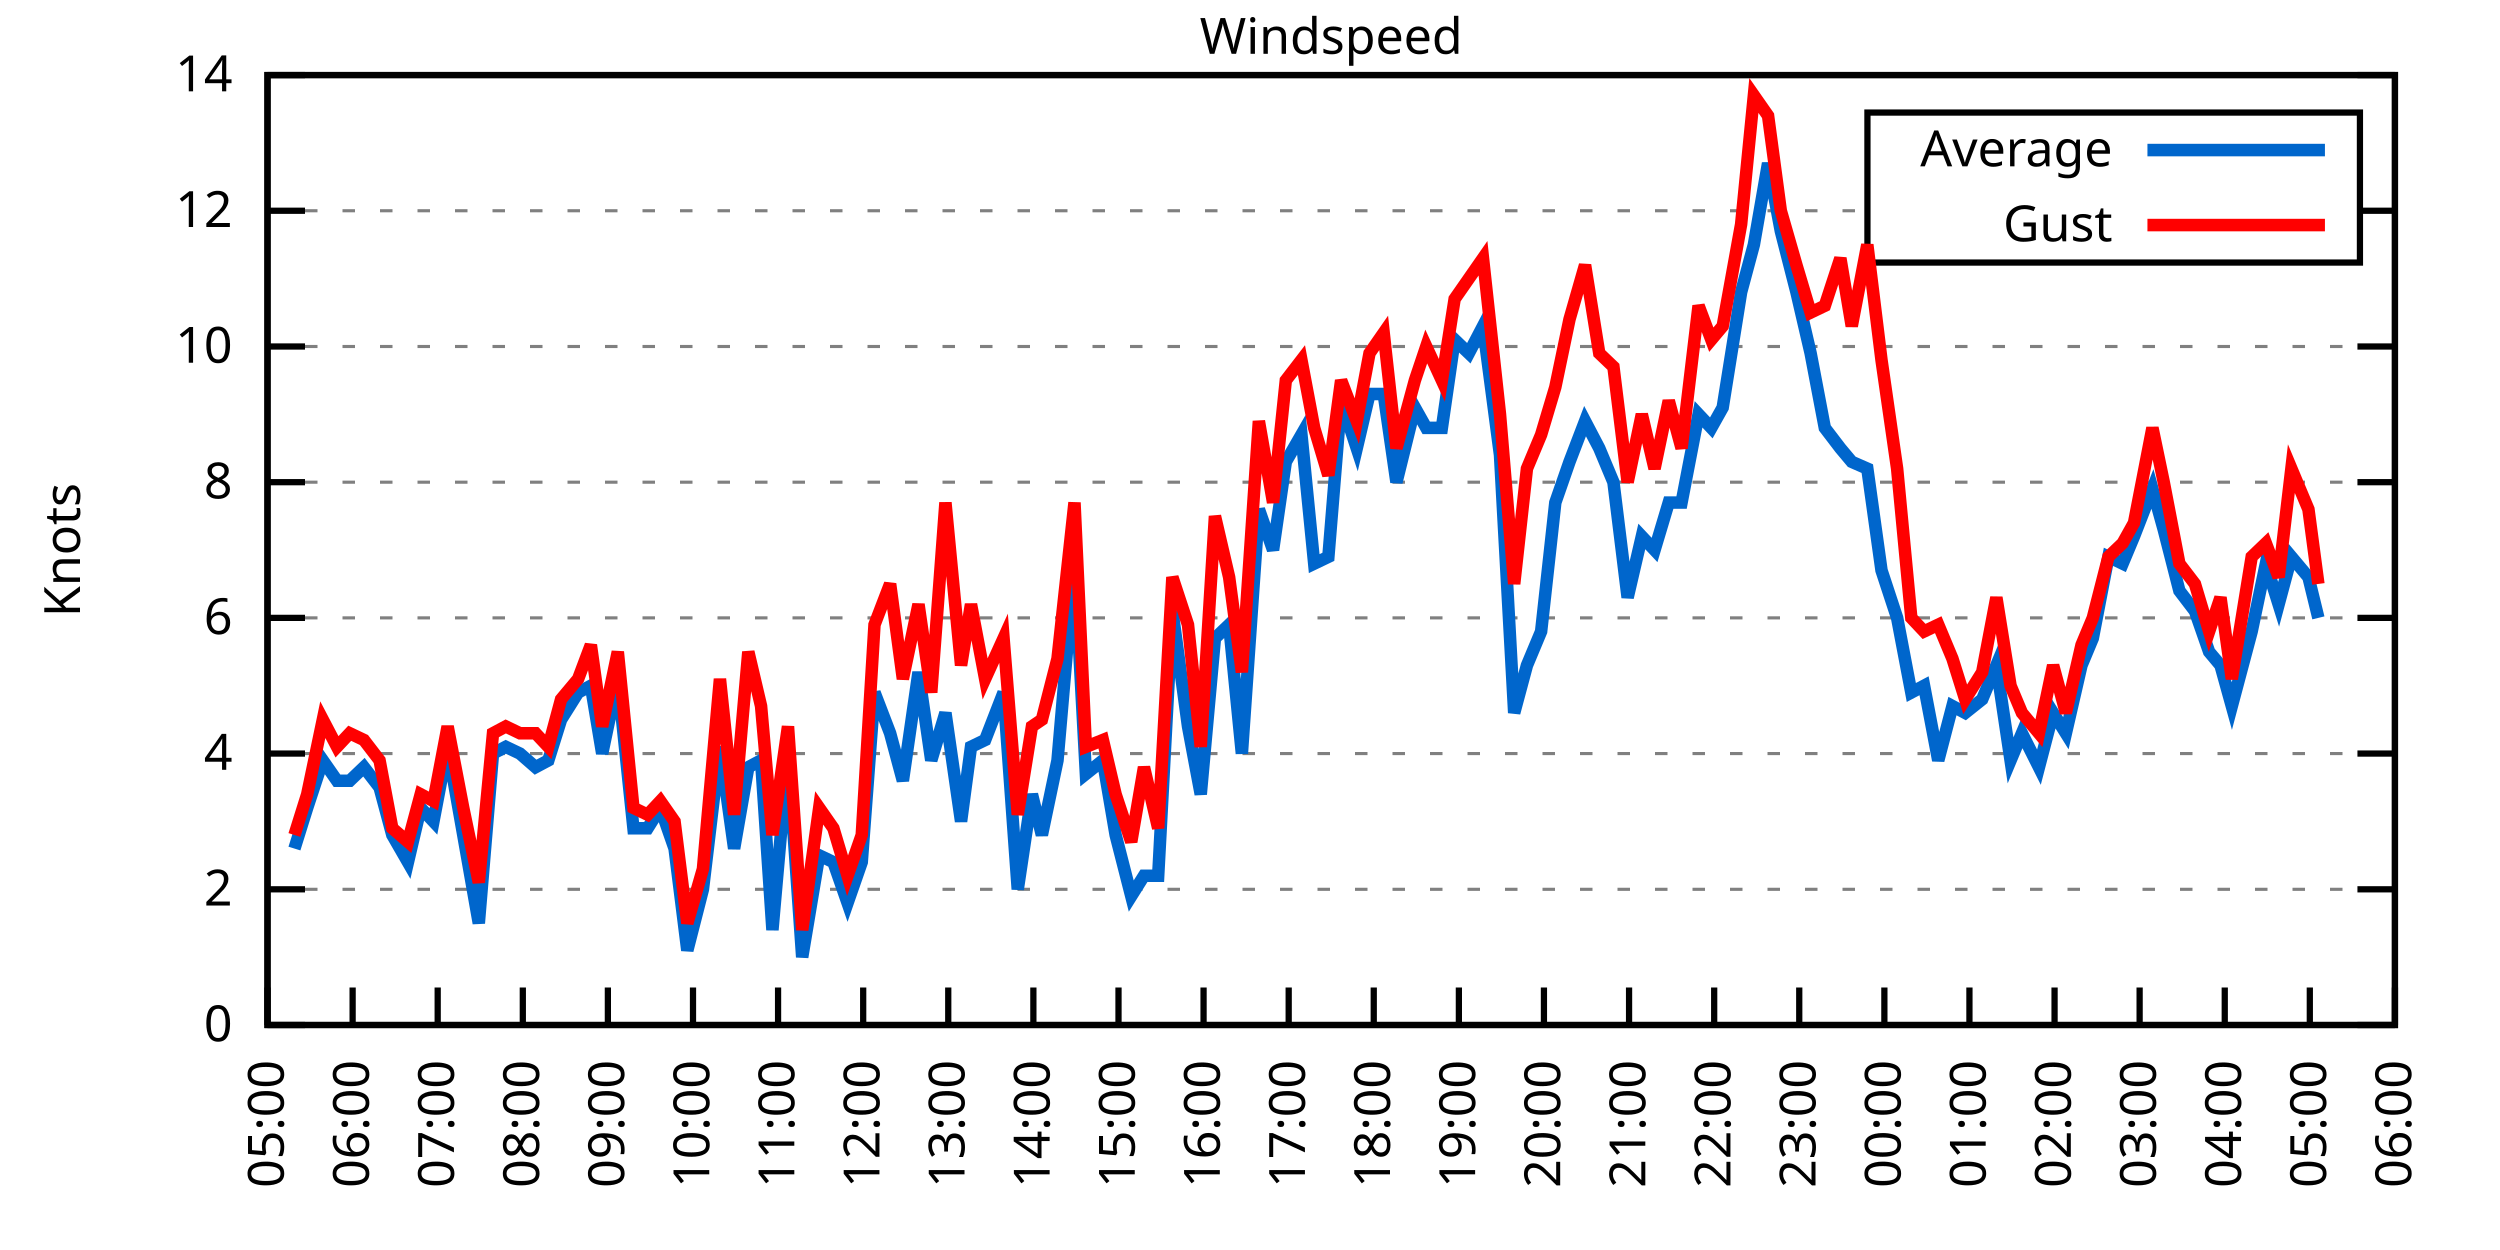
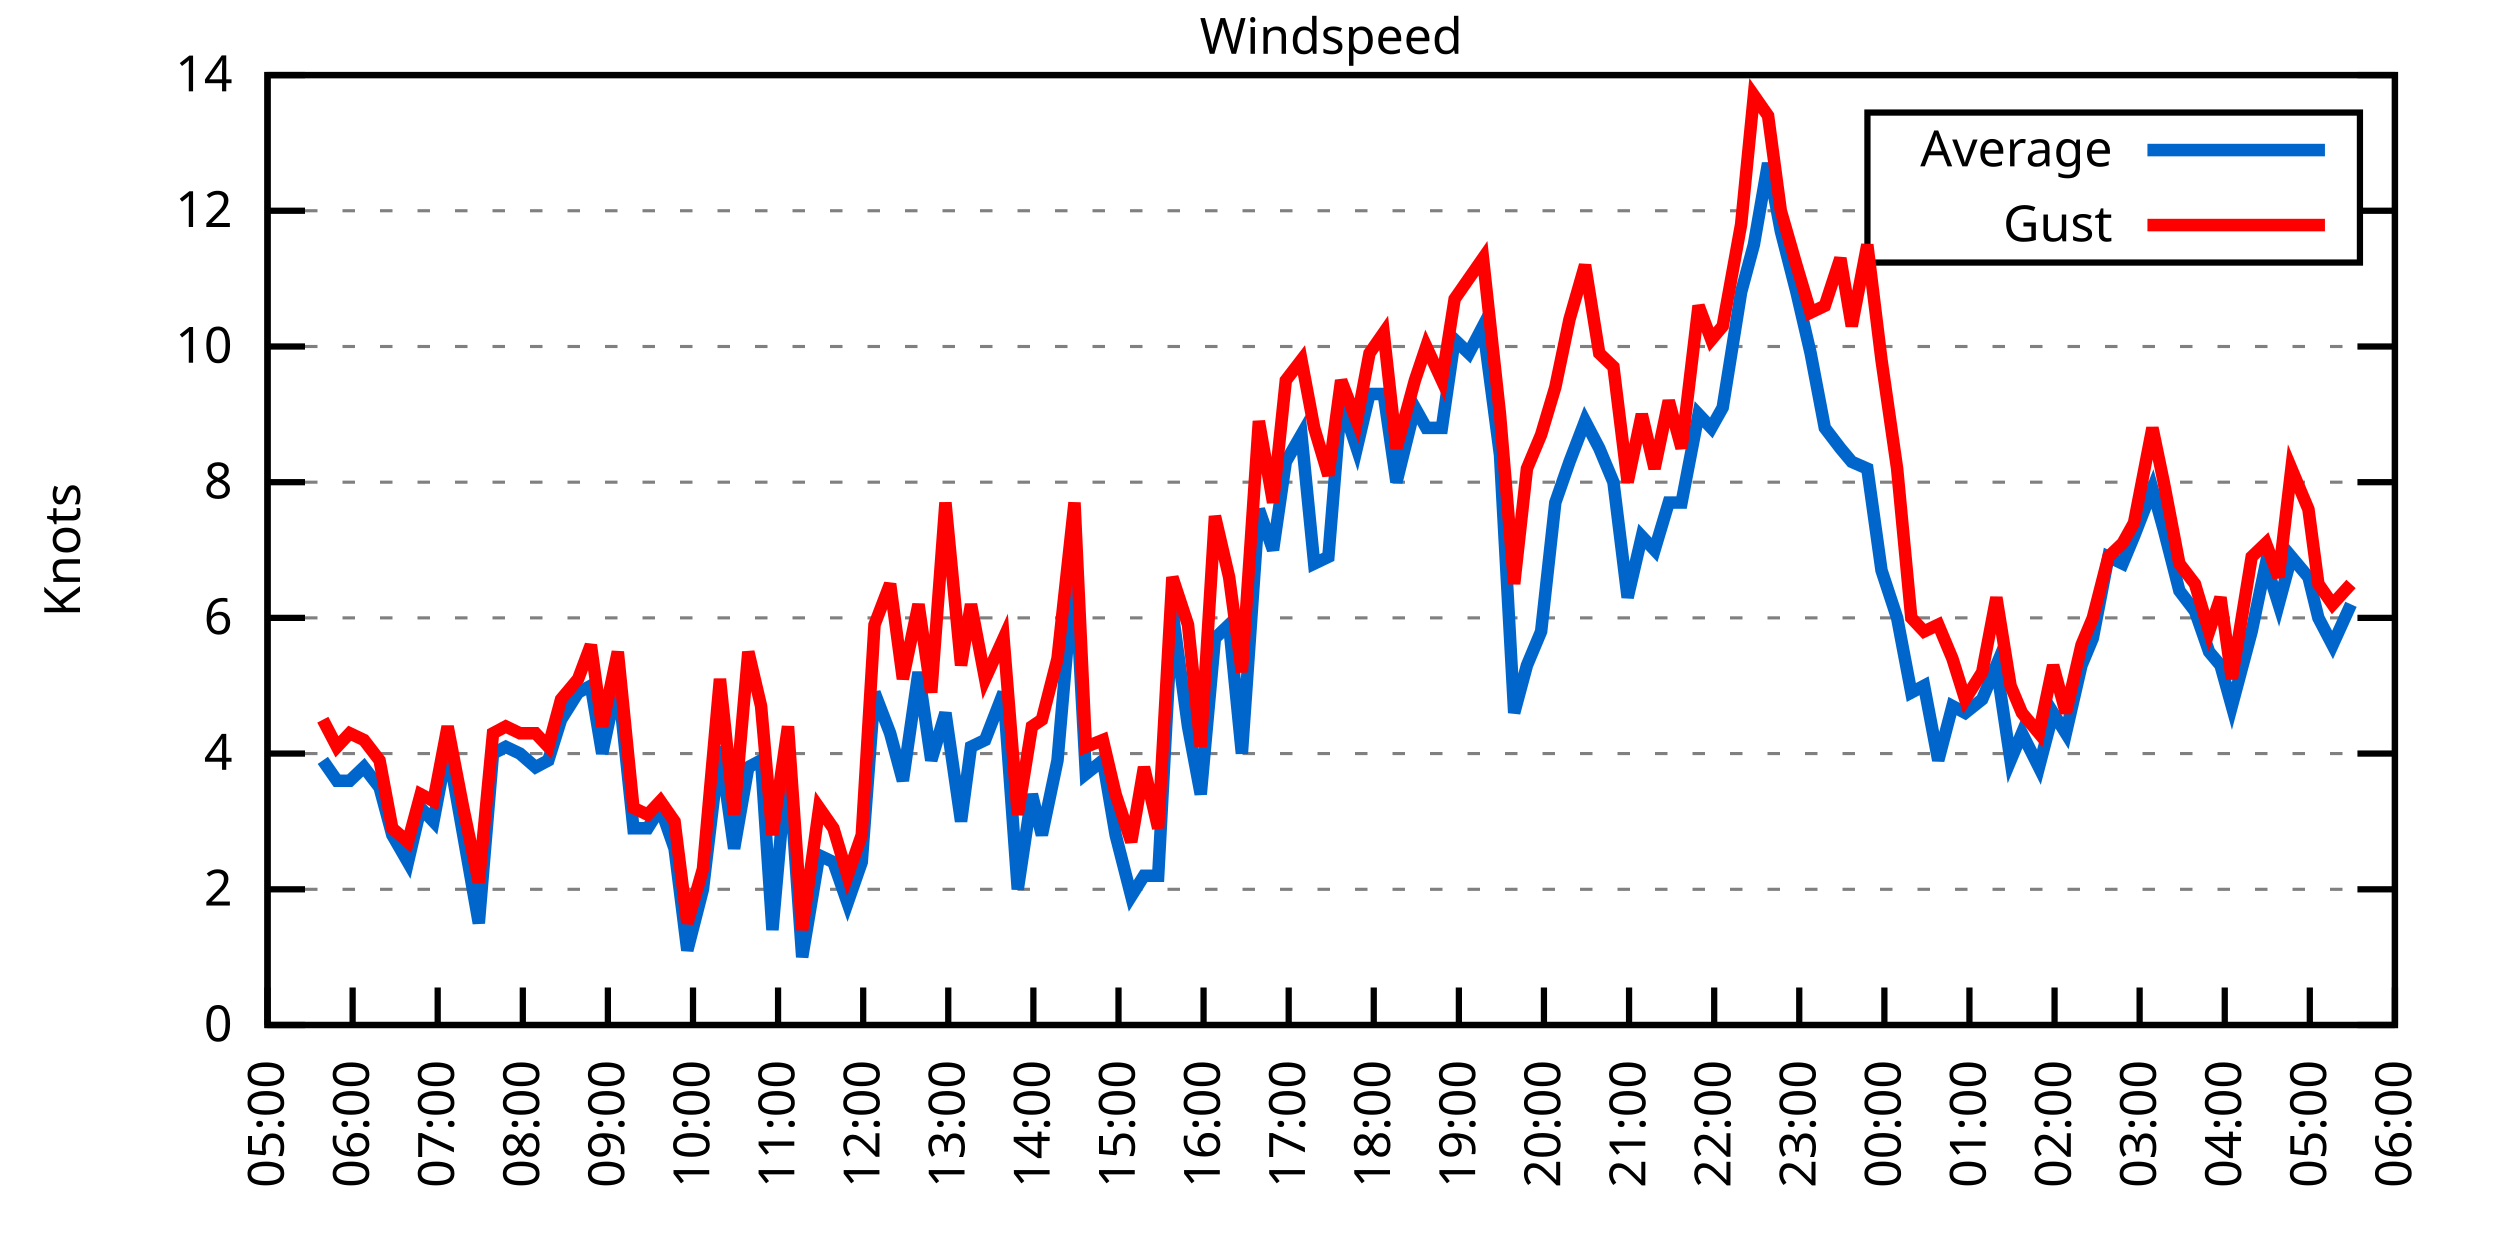
<svg xmlns="http://www.w3.org/2000/svg" xmlns:xlink="http://www.w3.org/1999/xlink" width="400" height="200" viewBox="0 0 400 200">
  <g id="gnuplot_canvas">
    <rect x="0" y="0" width="400" height="200" fill="none" />
    <defs>
      <circle id="gpDot" r="0.5" stroke-width="0.5" stroke="currentColor" />
      <path id="gpPt0" stroke-width="0.333" stroke="currentColor" d="M-1,0 h2 M0,-1 v2" />
      <path id="gpPt1" stroke-width="0.333" stroke="currentColor" d="M-1,-1 L1,1 M1,-1 L-1,1" />
      <path id="gpPt2" stroke-width="0.333" stroke="currentColor" d="M-1,0 L1,0 M0,-1 L0,1 M-1,-1 L1,1 M-1,1 L1,-1" />
      <rect id="gpPt3" stroke-width="0.333" stroke="currentColor" x="-1" y="-1" width="2" height="2" />
      <rect id="gpPt4" stroke-width="0.333" stroke="currentColor" fill="currentColor" x="-1" y="-1" width="2" height="2" />
      <circle id="gpPt5" stroke-width="0.333" stroke="currentColor" cx="0" cy="0" r="1" />
      <use xlink:href="#gpPt5" id="gpPt6" fill="currentColor" stroke="none" />
      <path id="gpPt7" stroke-width="0.333" stroke="currentColor" d="M0,-1.33 L-1.33,0.67 L1.33,0.67 z" />
      <use xlink:href="#gpPt7" id="gpPt8" fill="currentColor" stroke="none" />
      <use xlink:href="#gpPt7" id="gpPt9" stroke="currentColor" transform="rotate(180)" />
      <use xlink:href="#gpPt9" id="gpPt10" fill="currentColor" stroke="none" />
      <use xlink:href="#gpPt3" id="gpPt11" stroke="currentColor" transform="rotate(45)" />
      <use xlink:href="#gpPt11" id="gpPt12" fill="currentColor" stroke="none" />
      <path id="gpPt13" stroke-width="0.333" stroke="currentColor" d="M0,1.330 L1.265,0.411 L0.782,-1.067 L-0.782,-1.076 L-1.265,0.411 z" />
      <use xlink:href="#gpPt13" id="gpPt14" fill="currentColor" stroke="none" />
      <filter id="textbox" filterUnits="objectBoundingBox" x="0" y="0" height="1" width="1">
        <feFlood flood-color="white" flood-opacity="1" result="bgnd" />
        <feComposite in="SourceGraphic" in2="bgnd" operator="atop" />
      </filter>
      <filter id="greybox" filterUnits="objectBoundingBox" x="0" y="0" height="1" width="1">
        <feFlood flood-color="lightgrey" flood-opacity="1" result="grey" />
        <feComposite in="SourceGraphic" in2="grey" operator="atop" />
      </filter>
    </defs>
    <g fill="none" color="white" stroke="currentColor" stroke-width="1.00" stroke-linecap="butt" stroke-linejoin="miter">
</g>
    <g fill="none" color="black" stroke="currentColor" stroke-width="1.00" stroke-linecap="butt" stroke-linejoin="miter">
      <g stroke="none" shape-rendering="crispEdges">
        <polygon fill="rgb(255, 255, 255)" points="42.80,164.00 383.18,164.00 383.18,12.02 42.80,12.02 " />
      </g>
    </g>
    <g fill="none" color="black" stroke="currentColor" stroke-width="1.00" stroke-linecap="butt" stroke-linejoin="miter">
</g>
    <g fill="none" color="black" stroke="black" stroke-width="0.50" stroke-linecap="butt" stroke-linejoin="miter">
</g>
    <g fill="none" color="gray" stroke="currentColor" stroke-width="0.50" stroke-linecap="butt" stroke-linejoin="miter">
      <path stroke="gray" stroke-dasharray="2,4" class="gridline" d="M42.80,164.00 L383.19,164.00  " />
    </g>
    <g fill="none" color="gray" stroke="gray" stroke-width="1.00" stroke-linecap="butt" stroke-linejoin="miter">
</g>
    <g fill="none" color="black" stroke="currentColor" stroke-width="1.00" stroke-linecap="butt" stroke-linejoin="miter">
      <path stroke="black" d="M42.80,164.00 L48.80,164.00 M383.19,164.00 L377.19,164.00  " />
      <g transform="translate(37.20,166.60)" stroke="none" fill="black" font-family="Sans" font-size="8.00" text-anchor="end">
        <text>
          <tspan font-family="Sans"> 0</tspan>
        </text>
      </g>
    </g>
    <g fill="none" color="black" stroke="currentColor" stroke-width="1.00" stroke-linecap="butt" stroke-linejoin="miter">
</g>
    <g fill="none" color="black" stroke="black" stroke-width="0.50" stroke-linecap="butt" stroke-linejoin="miter">
</g>
    <g fill="none" color="gray" stroke="currentColor" stroke-width="0.50" stroke-linecap="butt" stroke-linejoin="miter">
      <path stroke="gray" stroke-dasharray="2,4" class="gridline" d="M42.80,142.29 L383.19,142.29  " />
    </g>
    <g fill="none" color="gray" stroke="gray" stroke-width="1.00" stroke-linecap="butt" stroke-linejoin="miter">
</g>
    <g fill="none" color="black" stroke="currentColor" stroke-width="1.00" stroke-linecap="butt" stroke-linejoin="miter">
      <path stroke="black" d="M42.80,142.29 L48.80,142.29 M383.19,142.29 L377.19,142.29  " />
      <g transform="translate(37.20,144.89)" stroke="none" fill="black" font-family="Sans" font-size="8.00" text-anchor="end">
        <text>
          <tspan font-family="Sans"> 2</tspan>
        </text>
      </g>
    </g>
    <g fill="none" color="black" stroke="currentColor" stroke-width="1.00" stroke-linecap="butt" stroke-linejoin="miter">
</g>
    <g fill="none" color="black" stroke="black" stroke-width="0.50" stroke-linecap="butt" stroke-linejoin="miter">
</g>
    <g fill="none" color="gray" stroke="currentColor" stroke-width="0.50" stroke-linecap="butt" stroke-linejoin="miter">
      <path stroke="gray" stroke-dasharray="2,4" class="gridline" d="M42.80,120.57 L383.19,120.57  " />
    </g>
    <g fill="none" color="gray" stroke="gray" stroke-width="1.00" stroke-linecap="butt" stroke-linejoin="miter">
</g>
    <g fill="none" color="black" stroke="currentColor" stroke-width="1.00" stroke-linecap="butt" stroke-linejoin="miter">
      <path stroke="black" d="M42.80,120.57 L48.80,120.57 M383.19,120.57 L377.19,120.57  " />
      <g transform="translate(37.20,123.17)" stroke="none" fill="black" font-family="Sans" font-size="8.00" text-anchor="end">
        <text>
          <tspan font-family="Sans"> 4</tspan>
        </text>
      </g>
    </g>
    <g fill="none" color="black" stroke="currentColor" stroke-width="1.00" stroke-linecap="butt" stroke-linejoin="miter">
</g>
    <g fill="none" color="black" stroke="black" stroke-width="0.50" stroke-linecap="butt" stroke-linejoin="miter">
</g>
    <g fill="none" color="gray" stroke="currentColor" stroke-width="0.50" stroke-linecap="butt" stroke-linejoin="miter">
      <path stroke="gray" stroke-dasharray="2,4" class="gridline" d="M42.80,98.86 L383.19,98.86  " />
    </g>
    <g fill="none" color="gray" stroke="gray" stroke-width="1.00" stroke-linecap="butt" stroke-linejoin="miter">
</g>
    <g fill="none" color="black" stroke="currentColor" stroke-width="1.00" stroke-linecap="butt" stroke-linejoin="miter">
      <path stroke="black" d="M42.80,98.86 L48.80,98.86 M383.19,98.86 L377.19,98.86  " />
      <g transform="translate(37.20,101.46)" stroke="none" fill="black" font-family="Sans" font-size="8.00" text-anchor="end">
        <text>
          <tspan font-family="Sans"> 6</tspan>
        </text>
      </g>
    </g>
    <g fill="none" color="black" stroke="currentColor" stroke-width="1.00" stroke-linecap="butt" stroke-linejoin="miter">
</g>
    <g fill="none" color="black" stroke="black" stroke-width="0.50" stroke-linecap="butt" stroke-linejoin="miter">
</g>
    <g fill="none" color="gray" stroke="currentColor" stroke-width="0.50" stroke-linecap="butt" stroke-linejoin="miter">
      <path stroke="gray" stroke-dasharray="2,4" class="gridline" d="M42.80,77.15 L383.19,77.15  " />
    </g>
    <g fill="none" color="gray" stroke="gray" stroke-width="1.00" stroke-linecap="butt" stroke-linejoin="miter">
</g>
    <g fill="none" color="black" stroke="currentColor" stroke-width="1.00" stroke-linecap="butt" stroke-linejoin="miter">
      <path stroke="black" d="M42.80,77.15 L48.80,77.15 M383.19,77.15 L377.19,77.15  " />
      <g transform="translate(37.20,79.75)" stroke="none" fill="black" font-family="Sans" font-size="8.00" text-anchor="end">
        <text>
          <tspan font-family="Sans"> 8</tspan>
        </text>
      </g>
    </g>
    <g fill="none" color="black" stroke="currentColor" stroke-width="1.00" stroke-linecap="butt" stroke-linejoin="miter">
</g>
    <g fill="none" color="black" stroke="black" stroke-width="0.50" stroke-linecap="butt" stroke-linejoin="miter">
</g>
    <g fill="none" color="gray" stroke="currentColor" stroke-width="0.50" stroke-linecap="butt" stroke-linejoin="miter">
      <path stroke="gray" stroke-dasharray="2,4" class="gridline" d="M42.80,55.44 L383.19,55.44  " />
    </g>
    <g fill="none" color="gray" stroke="gray" stroke-width="1.00" stroke-linecap="butt" stroke-linejoin="miter">
</g>
    <g fill="none" color="black" stroke="currentColor" stroke-width="1.00" stroke-linecap="butt" stroke-linejoin="miter">
      <path stroke="black" d="M42.80,55.44 L48.80,55.44 M383.19,55.44 L377.19,55.44  " />
      <g transform="translate(37.20,58.04)" stroke="none" fill="black" font-family="Sans" font-size="8.00" text-anchor="end">
        <text>
          <tspan font-family="Sans"> 10</tspan>
        </text>
      </g>
    </g>
    <g fill="none" color="black" stroke="currentColor" stroke-width="1.00" stroke-linecap="butt" stroke-linejoin="miter">
</g>
    <g fill="none" color="black" stroke="black" stroke-width="0.50" stroke-linecap="butt" stroke-linejoin="miter">
</g>
    <g fill="none" color="gray" stroke="currentColor" stroke-width="0.50" stroke-linecap="butt" stroke-linejoin="miter">
      <path stroke="gray" stroke-dasharray="2,4" class="gridline" d="M42.80,33.72 L298.79,33.72 M377.59,33.72 L383.19,33.72  " />
    </g>
    <g fill="none" color="gray" stroke="gray" stroke-width="1.00" stroke-linecap="butt" stroke-linejoin="miter">
</g>
    <g fill="none" color="black" stroke="currentColor" stroke-width="1.00" stroke-linecap="butt" stroke-linejoin="miter">
      <path stroke="black" d="M42.80,33.72 L48.80,33.72 M383.19,33.72 L377.19,33.72  " />
      <g transform="translate(37.20,36.32)" stroke="none" fill="black" font-family="Sans" font-size="8.00" text-anchor="end">
        <text>
          <tspan font-family="Sans"> 12</tspan>
        </text>
      </g>
    </g>
    <g fill="none" color="black" stroke="currentColor" stroke-width="1.00" stroke-linecap="butt" stroke-linejoin="miter">
</g>
    <g fill="none" color="black" stroke="black" stroke-width="0.50" stroke-linecap="butt" stroke-linejoin="miter">
</g>
    <g fill="none" color="gray" stroke="currentColor" stroke-width="0.50" stroke-linecap="butt" stroke-linejoin="miter">
      <path stroke="gray" stroke-dasharray="2,4" class="gridline" d="M42.80,12.01 L383.19,12.01  " />
    </g>
    <g fill="none" color="gray" stroke="gray" stroke-width="1.00" stroke-linecap="butt" stroke-linejoin="miter">
</g>
    <g fill="none" color="black" stroke="currentColor" stroke-width="1.00" stroke-linecap="butt" stroke-linejoin="miter">
      <path stroke="black" d="M42.80,12.01 L48.80,12.01 M383.19,12.01 L377.19,12.01  " />
      <g transform="translate(37.20,14.61)" stroke="none" fill="black" font-family="Sans" font-size="8.00" text-anchor="end">
        <text>
          <tspan font-family="Sans"> 14</tspan>
        </text>
      </g>
    </g>
    <g fill="none" color="black" stroke="currentColor" stroke-width="1.00" stroke-linecap="butt" stroke-linejoin="miter">
      <path stroke="black" d="M42.80,164.00 L42.80,158.00  " />
      <g transform="translate(45.40,169.60) rotate(270.00)" stroke="none" fill="black" font-family="Sans" font-size="8.00" text-anchor="end">
        <text>
          <tspan font-family="Sans">05:00</tspan>
        </text>
      </g>
    </g>
    <g fill="none" color="black" stroke="currentColor" stroke-width="1.00" stroke-linecap="butt" stroke-linejoin="miter">
      <path stroke="black" d="M56.42,164.00 L56.42,158.00  " />
      <g transform="translate(59.02,169.60) rotate(270.00)" stroke="none" fill="black" font-family="Sans" font-size="8.00" text-anchor="end">
        <text>
          <tspan font-family="Sans">06:00</tspan>
        </text>
      </g>
    </g>
    <g fill="none" color="black" stroke="currentColor" stroke-width="1.00" stroke-linecap="butt" stroke-linejoin="miter">
      <path stroke="black" d="M70.03,164.00 L70.03,158.00  " />
      <g transform="translate(72.63,169.60) rotate(270.00)" stroke="none" fill="black" font-family="Sans" font-size="8.00" text-anchor="end">
        <text>
          <tspan font-family="Sans">07:00</tspan>
        </text>
      </g>
    </g>
    <g fill="none" color="black" stroke="currentColor" stroke-width="1.00" stroke-linecap="butt" stroke-linejoin="miter">
      <path stroke="black" d="M83.65,164.00 L83.65,158.00  " />
      <g transform="translate(86.25,169.60) rotate(270.00)" stroke="none" fill="black" font-family="Sans" font-size="8.00" text-anchor="end">
        <text>
          <tspan font-family="Sans">08:00</tspan>
        </text>
      </g>
    </g>
    <g fill="none" color="black" stroke="currentColor" stroke-width="1.00" stroke-linecap="butt" stroke-linejoin="miter">
      <path stroke="black" d="M97.26,164.00 L97.26,158.00  " />
      <g transform="translate(99.86,169.60) rotate(270.00)" stroke="none" fill="black" font-family="Sans" font-size="8.00" text-anchor="end">
        <text>
          <tspan font-family="Sans">09:00</tspan>
        </text>
      </g>
    </g>
    <g fill="none" color="black" stroke="currentColor" stroke-width="1.00" stroke-linecap="butt" stroke-linejoin="miter">
      <path stroke="black" d="M110.88,164.00 L110.88,158.00  " />
      <g transform="translate(113.48,169.60) rotate(270.00)" stroke="none" fill="black" font-family="Sans" font-size="8.00" text-anchor="end">
        <text>
          <tspan font-family="Sans">10:00</tspan>
        </text>
      </g>
    </g>
    <g fill="none" color="black" stroke="currentColor" stroke-width="1.00" stroke-linecap="butt" stroke-linejoin="miter">
      <path stroke="black" d="M124.49,164.00 L124.49,158.00  " />
      <g transform="translate(127.09,169.60) rotate(270.00)" stroke="none" fill="black" font-family="Sans" font-size="8.00" text-anchor="end">
        <text>
          <tspan font-family="Sans">11:00</tspan>
        </text>
      </g>
    </g>
    <g fill="none" color="black" stroke="currentColor" stroke-width="1.00" stroke-linecap="butt" stroke-linejoin="miter">
      <path stroke="black" d="M138.11,164.00 L138.11,158.00  " />
      <g transform="translate(140.71,169.60) rotate(270.00)" stroke="none" fill="black" font-family="Sans" font-size="8.00" text-anchor="end">
        <text>
          <tspan font-family="Sans">12:00</tspan>
        </text>
      </g>
    </g>
    <g fill="none" color="black" stroke="currentColor" stroke-width="1.00" stroke-linecap="butt" stroke-linejoin="miter">
      <path stroke="black" d="M151.72,164.00 L151.72,158.00  " />
      <g transform="translate(154.32,169.60) rotate(270.00)" stroke="none" fill="black" font-family="Sans" font-size="8.00" text-anchor="end">
        <text>
          <tspan font-family="Sans">13:00</tspan>
        </text>
      </g>
    </g>
    <g fill="none" color="black" stroke="currentColor" stroke-width="1.00" stroke-linecap="butt" stroke-linejoin="miter">
      <path stroke="black" d="M165.34,164.00 L165.34,158.00  " />
      <g transform="translate(167.94,169.60) rotate(270.00)" stroke="none" fill="black" font-family="Sans" font-size="8.00" text-anchor="end">
        <text>
          <tspan font-family="Sans">14:00</tspan>
        </text>
      </g>
    </g>
    <g fill="none" color="black" stroke="currentColor" stroke-width="1.00" stroke-linecap="butt" stroke-linejoin="miter">
      <path stroke="black" d="M178.96,164.00 L178.96,158.00  " />
      <g transform="translate(181.56,169.60) rotate(270.00)" stroke="none" fill="black" font-family="Sans" font-size="8.00" text-anchor="end">
        <text>
          <tspan font-family="Sans">15:00</tspan>
        </text>
      </g>
    </g>
    <g fill="none" color="black" stroke="currentColor" stroke-width="1.00" stroke-linecap="butt" stroke-linejoin="miter">
      <path stroke="black" d="M192.57,164.00 L192.57,158.00  " />
      <g transform="translate(195.17,169.60) rotate(270.00)" stroke="none" fill="black" font-family="Sans" font-size="8.00" text-anchor="end">
        <text>
          <tspan font-family="Sans">16:00</tspan>
        </text>
      </g>
    </g>
    <g fill="none" color="black" stroke="currentColor" stroke-width="1.00" stroke-linecap="butt" stroke-linejoin="miter">
      <path stroke="black" d="M206.19,164.00 L206.19,158.00  " />
      <g transform="translate(208.79,169.60) rotate(270.00)" stroke="none" fill="black" font-family="Sans" font-size="8.00" text-anchor="end">
        <text>
          <tspan font-family="Sans">17:00</tspan>
        </text>
      </g>
    </g>
    <g fill="none" color="black" stroke="currentColor" stroke-width="1.00" stroke-linecap="butt" stroke-linejoin="miter">
      <path stroke="black" d="M219.80,164.00 L219.80,158.00  " />
      <g transform="translate(222.40,169.60) rotate(270.00)" stroke="none" fill="black" font-family="Sans" font-size="8.00" text-anchor="end">
        <text>
          <tspan font-family="Sans">18:00</tspan>
        </text>
      </g>
    </g>
    <g fill="none" color="black" stroke="currentColor" stroke-width="1.00" stroke-linecap="butt" stroke-linejoin="miter">
      <path stroke="black" d="M233.42,164.00 L233.42,158.00  " />
      <g transform="translate(236.02,169.60) rotate(270.00)" stroke="none" fill="black" font-family="Sans" font-size="8.00" text-anchor="end">
        <text>
          <tspan font-family="Sans">19:00</tspan>
        </text>
      </g>
    </g>
    <g fill="none" color="black" stroke="currentColor" stroke-width="1.00" stroke-linecap="butt" stroke-linejoin="miter">
      <path stroke="black" d="M247.03,164.00 L247.03,158.00  " />
      <g transform="translate(249.63,169.60) rotate(270.00)" stroke="none" fill="black" font-family="Sans" font-size="8.00" text-anchor="end">
        <text>
          <tspan font-family="Sans">20:00</tspan>
        </text>
      </g>
    </g>
    <g fill="none" color="black" stroke="currentColor" stroke-width="1.00" stroke-linecap="butt" stroke-linejoin="miter">
      <path stroke="black" d="M260.65,164.00 L260.65,158.00  " />
      <g transform="translate(263.25,169.60) rotate(270.00)" stroke="none" fill="black" font-family="Sans" font-size="8.00" text-anchor="end">
        <text>
          <tspan font-family="Sans">21:00</tspan>
        </text>
      </g>
    </g>
    <g fill="none" color="black" stroke="currentColor" stroke-width="1.00" stroke-linecap="butt" stroke-linejoin="miter">
      <path stroke="black" d="M274.27,164.00 L274.27,158.00  " />
      <g transform="translate(276.87,169.60) rotate(270.00)" stroke="none" fill="black" font-family="Sans" font-size="8.00" text-anchor="end">
        <text>
          <tspan font-family="Sans">22:00</tspan>
        </text>
      </g>
    </g>
    <g fill="none" color="black" stroke="currentColor" stroke-width="1.00" stroke-linecap="butt" stroke-linejoin="miter">
      <path stroke="black" d="M287.88,164.00 L287.88,158.00  " />
      <g transform="translate(290.48,169.60) rotate(270.00)" stroke="none" fill="black" font-family="Sans" font-size="8.00" text-anchor="end">
        <text>
          <tspan font-family="Sans">23:00</tspan>
        </text>
      </g>
    </g>
    <g fill="none" color="black" stroke="currentColor" stroke-width="1.00" stroke-linecap="butt" stroke-linejoin="miter">
      <path stroke="black" d="M301.50,164.00 L301.50,158.00  " />
      <g transform="translate(304.10,169.60) rotate(270.00)" stroke="none" fill="black" font-family="Sans" font-size="8.00" text-anchor="end">
        <text>
          <tspan font-family="Sans">00:00</tspan>
        </text>
      </g>
    </g>
    <g fill="none" color="black" stroke="currentColor" stroke-width="1.00" stroke-linecap="butt" stroke-linejoin="miter">
      <path stroke="black" d="M315.11,164.00 L315.11,158.00  " />
      <g transform="translate(317.71,169.60) rotate(270.00)" stroke="none" fill="black" font-family="Sans" font-size="8.00" text-anchor="end">
        <text>
          <tspan font-family="Sans">01:00</tspan>
        </text>
      </g>
    </g>
    <g fill="none" color="black" stroke="currentColor" stroke-width="1.00" stroke-linecap="butt" stroke-linejoin="miter">
      <path stroke="black" d="M328.73,164.00 L328.73,158.00  " />
      <g transform="translate(331.33,169.60) rotate(270.00)" stroke="none" fill="black" font-family="Sans" font-size="8.00" text-anchor="end">
        <text>
          <tspan font-family="Sans">02:00</tspan>
        </text>
      </g>
    </g>
    <g fill="none" color="black" stroke="currentColor" stroke-width="1.00" stroke-linecap="butt" stroke-linejoin="miter">
      <path stroke="black" d="M342.34,164.00 L342.34,158.00  " />
      <g transform="translate(344.94,169.60) rotate(270.00)" stroke="none" fill="black" font-family="Sans" font-size="8.00" text-anchor="end">
        <text>
          <tspan font-family="Sans">03:00</tspan>
        </text>
      </g>
    </g>
    <g fill="none" color="black" stroke="currentColor" stroke-width="1.00" stroke-linecap="butt" stroke-linejoin="miter">
      <path stroke="black" d="M355.96,164.00 L355.96,158.00  " />
      <g transform="translate(358.56,169.60) rotate(270.00)" stroke="none" fill="black" font-family="Sans" font-size="8.00" text-anchor="end">
        <text>
          <tspan font-family="Sans">04:00</tspan>
        </text>
      </g>
    </g>
    <g fill="none" color="black" stroke="currentColor" stroke-width="1.00" stroke-linecap="butt" stroke-linejoin="miter">
      <path stroke="black" d="M369.57,164.00 L369.57,158.00  " />
      <g transform="translate(372.17,169.60) rotate(270.00)" stroke="none" fill="black" font-family="Sans" font-size="8.00" text-anchor="end">
        <text>
          <tspan font-family="Sans">05:00</tspan>
        </text>
      </g>
    </g>
    <g fill="none" color="black" stroke="currentColor" stroke-width="1.00" stroke-linecap="butt" stroke-linejoin="miter">
      <path stroke="black" d="M383.19,164.00 L383.19,158.00  " />
      <g transform="translate(385.79,169.60) rotate(270.00)" stroke="none" fill="black" font-family="Sans" font-size="8.00" text-anchor="end">
        <text>
          <tspan font-family="Sans">06:00</tspan>
        </text>
      </g>
    </g>
    <g fill="none" color="black" stroke="currentColor" stroke-width="1.00" stroke-linecap="butt" stroke-linejoin="miter">
</g>
    <g fill="none" color="black" stroke="currentColor" stroke-width="1.00" stroke-linecap="butt" stroke-linejoin="miter">
      <path stroke="black" d="M42.80,12.01 L42.80,164.00 L383.19,164.00 L383.19,12.01 L42.80,12.01 Z  " />
    </g>
    <g fill="none" color="black" stroke="currentColor" stroke-width="1.00" stroke-linecap="butt" stroke-linejoin="miter">
</g>
    <g fill="none" color="black" stroke="currentColor" stroke-width="1.00" stroke-linecap="butt" stroke-linejoin="miter">
      <path stroke="black" d="M298.79,42.01 L298.79,18.01 L377.59,18.01 L377.59,42.01 L298.79,42.01 Z  " />
    </g>
    <g id="Windspeed_plot_1">
      <g fill="none" color="white" stroke="black" stroke-width="2.00" stroke-linecap="butt" stroke-linejoin="miter">
</g>
      <g fill="none" color="black" stroke="currentColor" stroke-width="2.00" stroke-linecap="butt" stroke-linejoin="miter">
        <g transform="translate(337.99,26.61)" stroke="none" fill="black" font-family="Sans" font-size="8.00" text-anchor="end">
          <text>
            <tspan font-family="Sans">Average</tspan>
          </text>
        </g>
      </g>
      <g fill="none" color="black" stroke="currentColor" stroke-width="2.00" stroke-linecap="butt" stroke-linejoin="miter">
-         <path stroke="rgb(  0, 102, 204)" d="M343.59,24.01 L371.99,24.01 M47.11,135.77 L49.15,129.26 L51.65,121.66 L53.92,124.92 L55.96,124.92 L58.23,122.75   L60.73,126.00 L62.77,133.60 L65.27,137.94 L67.31,129.26 L69.35,131.43 L71.62,119.49 L74.12,133.60 L76.61,147.72   L78.88,120.57 L80.92,119.49 L83.19,120.57 L85.69,122.75 L87.73,121.66 L89.77,115.15 L92.50,110.80 L94.54,109.72   L96.35,120.57 L98.85,108.63 L101.35,132.52 L103.62,132.52 L105.66,129.26 L107.93,135.77 L109.97,152.06 L112.47,142.29   L115.19,119.49 L117.46,135.77 L119.73,122.75 L121.77,121.66 L123.59,148.80 L126.08,120.57 L128.35,153.14 L131.07,136.86   L133.34,137.94 L135.61,144.46 L137.88,137.94 L139.92,110.80 L142.42,117.32 L144.46,124.92 L146.96,107.55 L149.00,121.66   L151.27,114.06 L153.77,131.43 L155.36,119.49 L157.62,118.40 L160.57,110.80 L162.84,142.29 L165.11,127.09 L166.70,133.60   L169.20,121.66 L171.92,90.18 L173.74,123.83 L176.46,121.66 L178.50,133.60 L181.00,143.37 L183.04,140.12 L185.31,140.12   L187.58,97.78 L190.08,116.23 L192.12,127.09 L194.39,102.12 L196.66,99.95 L198.70,120.57 L201.42,81.49 L203.69,88.00   L205.73,73.89 L208.23,69.55 L210.27,90.18 L212.54,89.09 L214.58,64.12 L217.08,71.72 L219.12,63.04 L221.39,63.04   L223.43,77.15 L226.38,65.21 L228.20,68.46 L230.70,68.46 L232.74,54.35 L235.01,56.52 L237.28,52.18 L240.00,72.81   L242.27,114.06 L244.31,106.46 L246.58,101.03 L248.85,80.41 L251.12,73.89 L253.61,67.38 L255.88,71.72 L258.15,77.15   L260.42,95.60 L262.69,85.83 L264.73,88.00 L267.00,80.41 L269.05,80.41 L271.77,66.29 L273.81,68.46 L275.63,65.21   L278.58,46.75 L280.62,39.15 L282.89,26.12 L284.93,36.98 L287.43,46.75 L289.70,56.52 L291.97,68.46 L294.46,71.72   L296.28,73.89 L298.77,74.98 L301.04,91.26 L303.54,98.86 L305.81,110.80 L307.85,109.72 L310.12,121.66 L312.39,112.97   L314.43,114.06 L317.15,111.89 L319.42,106.46 L321.69,121.66 L323.51,117.32 L326.23,122.75 L328.50,114.06 L330.54,117.32   L333.04,106.46 L334.85,102.12 L337.35,89.09 L339.62,90.18 L341.44,85.83 L344.39,78.23 L346.20,84.75 L348.70,94.52   L351.19,97.78 L353.46,104.29 L355.28,106.46 L357.09,112.97 L360.27,101.03 L362.54,90.18 L364.58,96.69 L366.62,89.09   L369.35,92.35 L370.94,98.86  " />
+         <path stroke="rgb(  0, 102, 204)" d="M343.59,24.01 L371.99,24.01 M51.65,121.66 L53.92,124.92 L55.96,124.92 L58.23,122.75 L60.73,126.00 L62.77,133.60   L65.27,137.94 L67.31,129.26 L69.35,131.43 L71.62,119.49 L74.12,133.60 L76.61,147.72 L78.88,120.57 L80.92,119.49   L83.19,120.57 L85.69,122.75 L87.73,121.66 L89.77,115.15 L92.50,110.80 L94.54,109.72 L96.35,120.57 L98.85,108.63   L101.35,132.52 L103.62,132.52 L105.66,129.26 L107.93,135.77 L109.97,152.06 L112.47,142.29 L115.19,119.49 L117.46,135.77   L119.73,122.75 L121.77,121.66 L123.59,148.80 L126.08,120.57 L128.35,153.14 L131.07,136.86 L133.34,137.94 L135.61,144.46   L137.88,137.94 L139.92,110.80 L142.42,117.32 L144.46,124.92 L146.96,107.55 L149.00,121.66 L151.27,114.06 L153.77,131.43   L155.36,119.49 L157.62,118.40 L160.57,110.80 L162.84,142.29 L165.11,127.09 L166.70,133.60 L169.20,121.66 L171.92,90.18   L173.74,123.83 L176.46,121.66 L178.50,133.60 L181.00,143.37 L183.04,140.12 L185.31,140.12 L187.58,97.78 L190.08,116.23   L192.12,127.09 L194.39,102.12 L196.66,99.95 L198.70,120.57 L201.42,81.49 L203.69,88.00 L205.73,73.89 L208.23,69.55   L210.27,90.18 L212.54,89.09 L214.58,64.12 L217.08,71.72 L219.12,63.04 L221.39,63.04 L223.43,77.15 L226.38,65.21   L228.20,68.46 L230.70,68.46 L232.74,54.35 L235.01,56.52 L237.28,52.18 L240.00,72.81 L242.27,114.06 L244.31,106.46   L246.58,101.03 L248.85,80.41 L251.12,73.89 L253.61,67.38 L255.88,71.72 L258.15,77.15 L260.42,95.60 L262.69,85.83   L264.73,88.00 L267.00,80.41 L269.05,80.41 L271.77,66.29 L273.81,68.46 L275.63,65.21 L278.58,46.75 L280.62,39.15   L282.89,26.12 L284.93,36.98 L287.43,46.75 L289.70,56.52 L291.97,68.46 L294.46,71.72 L296.28,73.89 L298.77,74.98   L301.04,91.26 L303.54,98.86 L305.81,110.80 L307.85,109.72 L310.12,121.66 L312.39,112.97 L314.43,114.06 L317.15,111.89   L319.42,106.46 L321.69,121.66 L323.51,117.32 L326.23,122.75 L328.50,114.06 L330.54,117.32 L333.04,106.46 L334.85,102.12   L337.35,89.09 L339.62,90.18 L341.44,85.83 L344.39,78.23 L346.20,84.75 L348.70,94.52 L351.19,97.78 L353.46,104.29   L355.28,106.46 L357.09,112.97 L360.27,101.03 L362.54,90.18 L364.58,96.69 L366.62,89.09 L369.35,92.35 L370.94,98.86   L373.21,103.20 L376.16,96.69  " />
      </g>
    </g>
    <g id="Windspeed_plot_2">
      <g fill="none" color="black" stroke="currentColor" stroke-width="2.00" stroke-linecap="butt" stroke-linejoin="miter">
        <g transform="translate(337.99,38.61)" stroke="none" fill="black" font-family="Sans" font-size="8.00" text-anchor="end">
          <text>
            <tspan font-family="Sans">Gust</tspan>
          </text>
        </g>
      </g>
      <g fill="none" color="black" stroke="currentColor" stroke-width="2.00" stroke-linecap="butt" stroke-linejoin="miter">
-         <path stroke="rgb(255,   0,   0)" d="M343.59,36.01 L371.99,36.01 M47.11,133.60 L49.15,127.09 L51.65,115.15 L53.92,119.49 L55.96,117.32 L58.23,118.40   L60.73,121.66 L62.77,132.52 L65.27,134.69 L67.31,127.09 L69.35,128.17 L71.62,116.23 L74.12,129.26 L76.61,141.20   L78.88,117.32 L80.92,116.23 L83.19,117.32 L85.69,117.32 L87.73,119.49 L89.77,111.89 L92.50,108.63 L94.54,103.20   L96.35,116.23 L98.85,104.29 L101.35,129.26 L103.62,130.35 L105.66,128.17 L107.93,131.43 L109.97,147.72 L112.47,139.03   L115.19,108.63 L117.46,130.35 L119.73,104.29 L121.77,112.97 L123.59,133.60 L126.08,116.23 L128.35,148.80 L131.07,129.26   L133.34,132.52 L135.61,140.12 L137.88,133.60 L139.92,99.95 L142.42,93.43 L144.46,108.63 L146.96,96.69 L149.00,110.80   L151.27,80.41 L153.77,106.46 L155.36,96.69 L157.62,108.63 L160.57,102.12 L162.84,130.35 L165.11,116.23 L166.70,115.15   L169.20,105.38 L171.92,80.41 L173.74,119.49 L176.46,118.40 L178.50,127.09 L181.00,134.69 L183.04,122.75 L185.31,132.52   L187.58,92.35 L190.08,99.95 L192.12,119.49 L194.39,82.58 L196.66,92.35 L198.70,107.55 L201.42,67.38 L203.69,80.41   L205.73,60.86 L208.23,57.61 L210.27,68.46 L212.54,76.06 L214.58,60.86 L217.08,67.38 L219.12,56.52 L221.39,53.26   L223.43,71.72 L226.38,60.86 L228.20,55.44 L230.70,60.86 L232.74,47.84 L235.01,44.58 L237.28,41.32 L240.00,66.29   L242.27,93.43 L244.31,74.98 L246.58,69.55 L248.85,61.95 L251.12,51.09 L253.61,42.41 L255.88,56.52 L258.15,58.69   L260.42,77.15 L262.69,66.29 L264.73,74.98 L267.00,64.12 L269.05,71.72 L271.77,48.92 L273.81,54.35 L275.63,52.18   L278.58,35.89 L280.62,15.27 L282.89,18.52 L284.93,33.72 L287.43,42.41 L289.70,50.01 L291.97,48.92 L294.46,41.32   L296.28,52.18 L298.77,39.15 L301.04,57.61 L303.54,74.98 L305.81,98.86 L307.85,101.03 L310.12,99.95 L312.39,105.38   L314.43,111.89 L317.15,107.55 L319.42,95.60 L321.69,109.72 L323.51,114.06 L326.23,117.32 L328.50,106.46 L330.54,114.06   L333.04,103.20 L334.85,98.86 L337.35,89.09 L339.62,86.92 L341.44,83.66 L344.39,68.46 L346.20,77.15 L348.70,90.18   L351.19,93.43 L353.46,101.03 L355.28,95.60 L357.09,108.63 L360.27,89.09 L362.54,86.92 L364.58,92.35 L366.62,74.98   L369.35,81.49 L370.94,93.43  " />
+         <path stroke="rgb(255,   0,   0)" d="M343.59,36.01 L371.99,36.01 M51.65,115.15 L53.92,119.49 L55.96,117.32 L58.23,118.40 L60.73,121.66 L62.77,132.52   L65.27,134.69 L67.31,127.09 L69.35,128.17 L71.62,116.23 L74.12,129.26 L76.61,141.20 L78.88,117.32 L80.92,116.23   L83.19,117.32 L85.69,117.32 L87.73,119.49 L89.77,111.89 L92.50,108.63 L94.54,103.20 L96.35,116.23 L98.85,104.29   L101.35,129.26 L103.62,130.35 L105.66,128.17 L107.93,131.43 L109.97,147.72 L112.47,139.03 L115.19,108.63 L117.46,130.35   L119.73,104.29 L121.77,112.97 L123.59,133.60 L126.08,116.23 L128.35,148.80 L131.07,129.26 L133.34,132.52 L135.61,140.12   L137.88,133.60 L139.92,99.95 L142.42,93.43 L144.46,108.63 L146.96,96.69 L149.00,110.80 L151.27,80.41 L153.77,106.46   L155.36,96.69 L157.62,108.63 L160.57,102.12 L162.84,130.35 L165.11,116.23 L166.70,115.15 L169.20,105.38 L171.92,80.41   L173.74,119.49 L176.46,118.40 L178.50,127.09 L181.00,134.69 L183.04,122.75 L185.31,132.52 L187.58,92.35 L190.08,99.95   L192.12,119.49 L194.39,82.58 L196.66,92.35 L198.70,107.55 L201.42,67.38 L203.69,80.41 L205.73,60.86 L208.23,57.61   L210.27,68.46 L212.54,76.06 L214.58,60.86 L217.08,67.38 L219.12,56.52 L221.39,53.26 L223.43,71.72 L226.38,60.86   L228.20,55.44 L230.70,60.86 L232.74,47.84 L235.01,44.58 L237.28,41.32 L240.00,66.29 L242.27,93.43 L244.31,74.98   L246.58,69.55 L248.85,61.95 L251.12,51.09 L253.61,42.41 L255.88,56.52 L258.15,58.69 L260.42,77.15 L262.69,66.29   L264.73,74.98 L267.00,64.12 L269.05,71.72 L271.77,48.92 L273.81,54.35 L275.63,52.18 L278.58,35.89 L280.62,15.27   L282.89,18.52 L284.93,33.72 L287.43,42.41 L289.70,50.01 L291.97,48.92 L294.46,41.32 L296.28,52.18 L298.77,39.15   L301.04,57.61 L303.54,74.98 L305.81,98.86 L307.85,101.03 L310.12,99.95 L312.39,105.38 L314.43,111.89 L317.15,107.55   L319.42,95.60 L321.69,109.72 L323.51,114.06 L326.23,117.32 L328.50,106.46 L330.54,114.06 L333.04,103.20 L334.85,98.86   L337.35,89.09 L339.62,86.92 L341.44,83.66 L344.39,68.46 L346.20,77.15 L348.70,90.18 L351.19,93.43 L353.46,101.03   L355.28,95.60 L357.09,108.63 L360.27,89.09 L362.54,86.92 L364.58,92.35 L366.62,74.98 L369.35,81.49 L370.94,93.43   L373.21,96.69 L376.16,93.43  " />
      </g>
    </g>
    <g fill="none" color="black" stroke="currentColor" stroke-width="2.00" stroke-linecap="butt" stroke-linejoin="miter">
</g>
    <g fill="none" color="black" stroke="black" stroke-width="1.00" stroke-linecap="butt" stroke-linejoin="miter">
</g>
    <g fill="none" color="black" stroke="currentColor" stroke-width="1.00" stroke-linecap="butt" stroke-linejoin="miter">
      <path stroke="black" d="M42.80,12.01 L42.80,164.00 L383.19,164.00 L383.19,12.01 L42.80,12.01 Z  " />
      <g transform="translate(12.80,88.01) rotate(270.00)" stroke="none" fill="black" font-family="Sans" font-size="8.00" text-anchor="middle">
        <text>
          <tspan font-family="Sans">Knots</tspan>
        </text>
      </g>
    </g>
    <g fill="none" color="black" stroke="currentColor" stroke-width="1.00" stroke-linecap="butt" stroke-linejoin="miter">
</g>
    <g fill="none" color="black" stroke="currentColor" stroke-width="1.00" stroke-linecap="butt" stroke-linejoin="miter">
      <g transform="translate(212.99,8.61)" stroke="none" fill="black" font-family="Sans" font-size="8.00" text-anchor="middle">
        <text>
          <tspan font-family="Sans">Windspeed</tspan>
        </text>
      </g>
    </g>
    <g fill="none" color="black" stroke="currentColor" stroke-width="1.00" stroke-linecap="butt" stroke-linejoin="miter">
</g>
  </g>
</svg>
